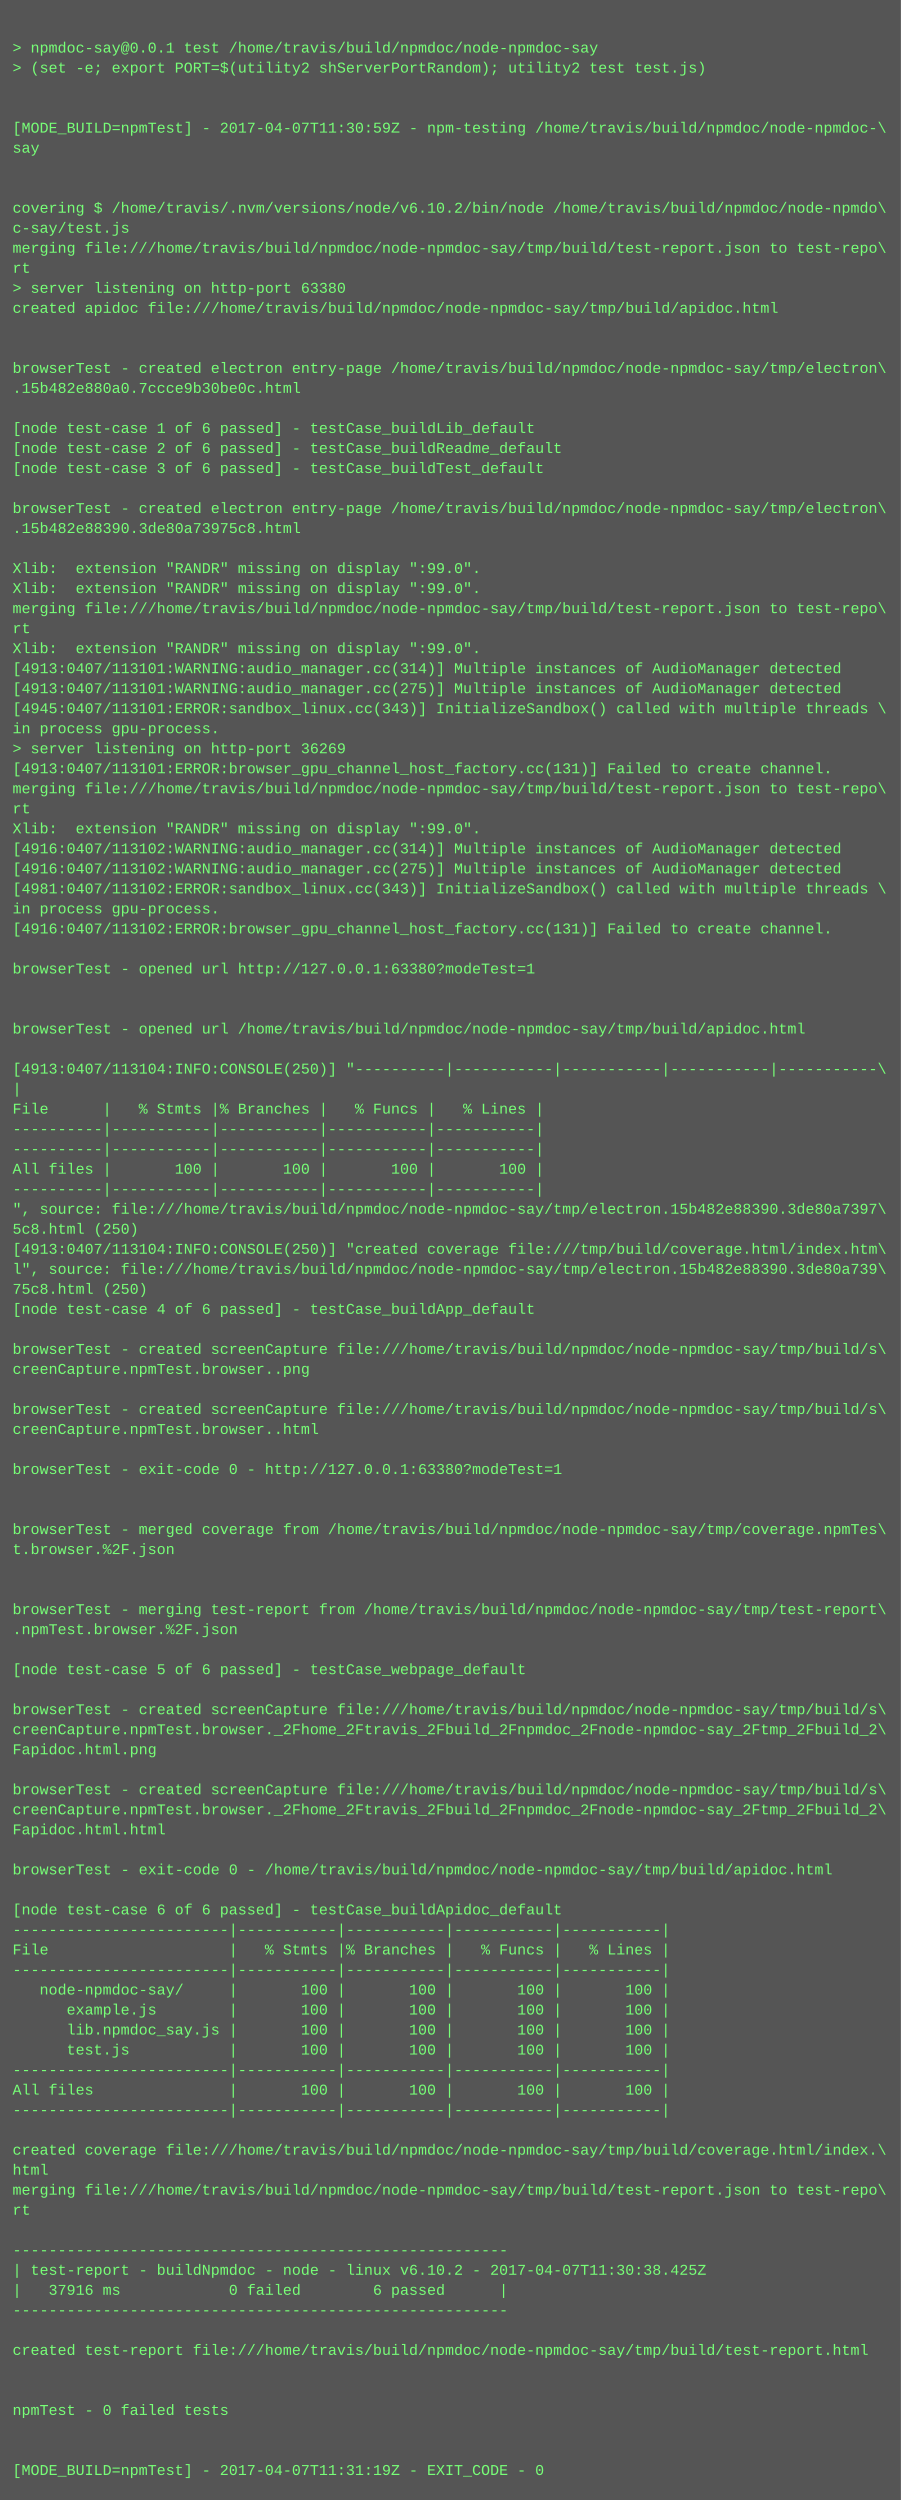
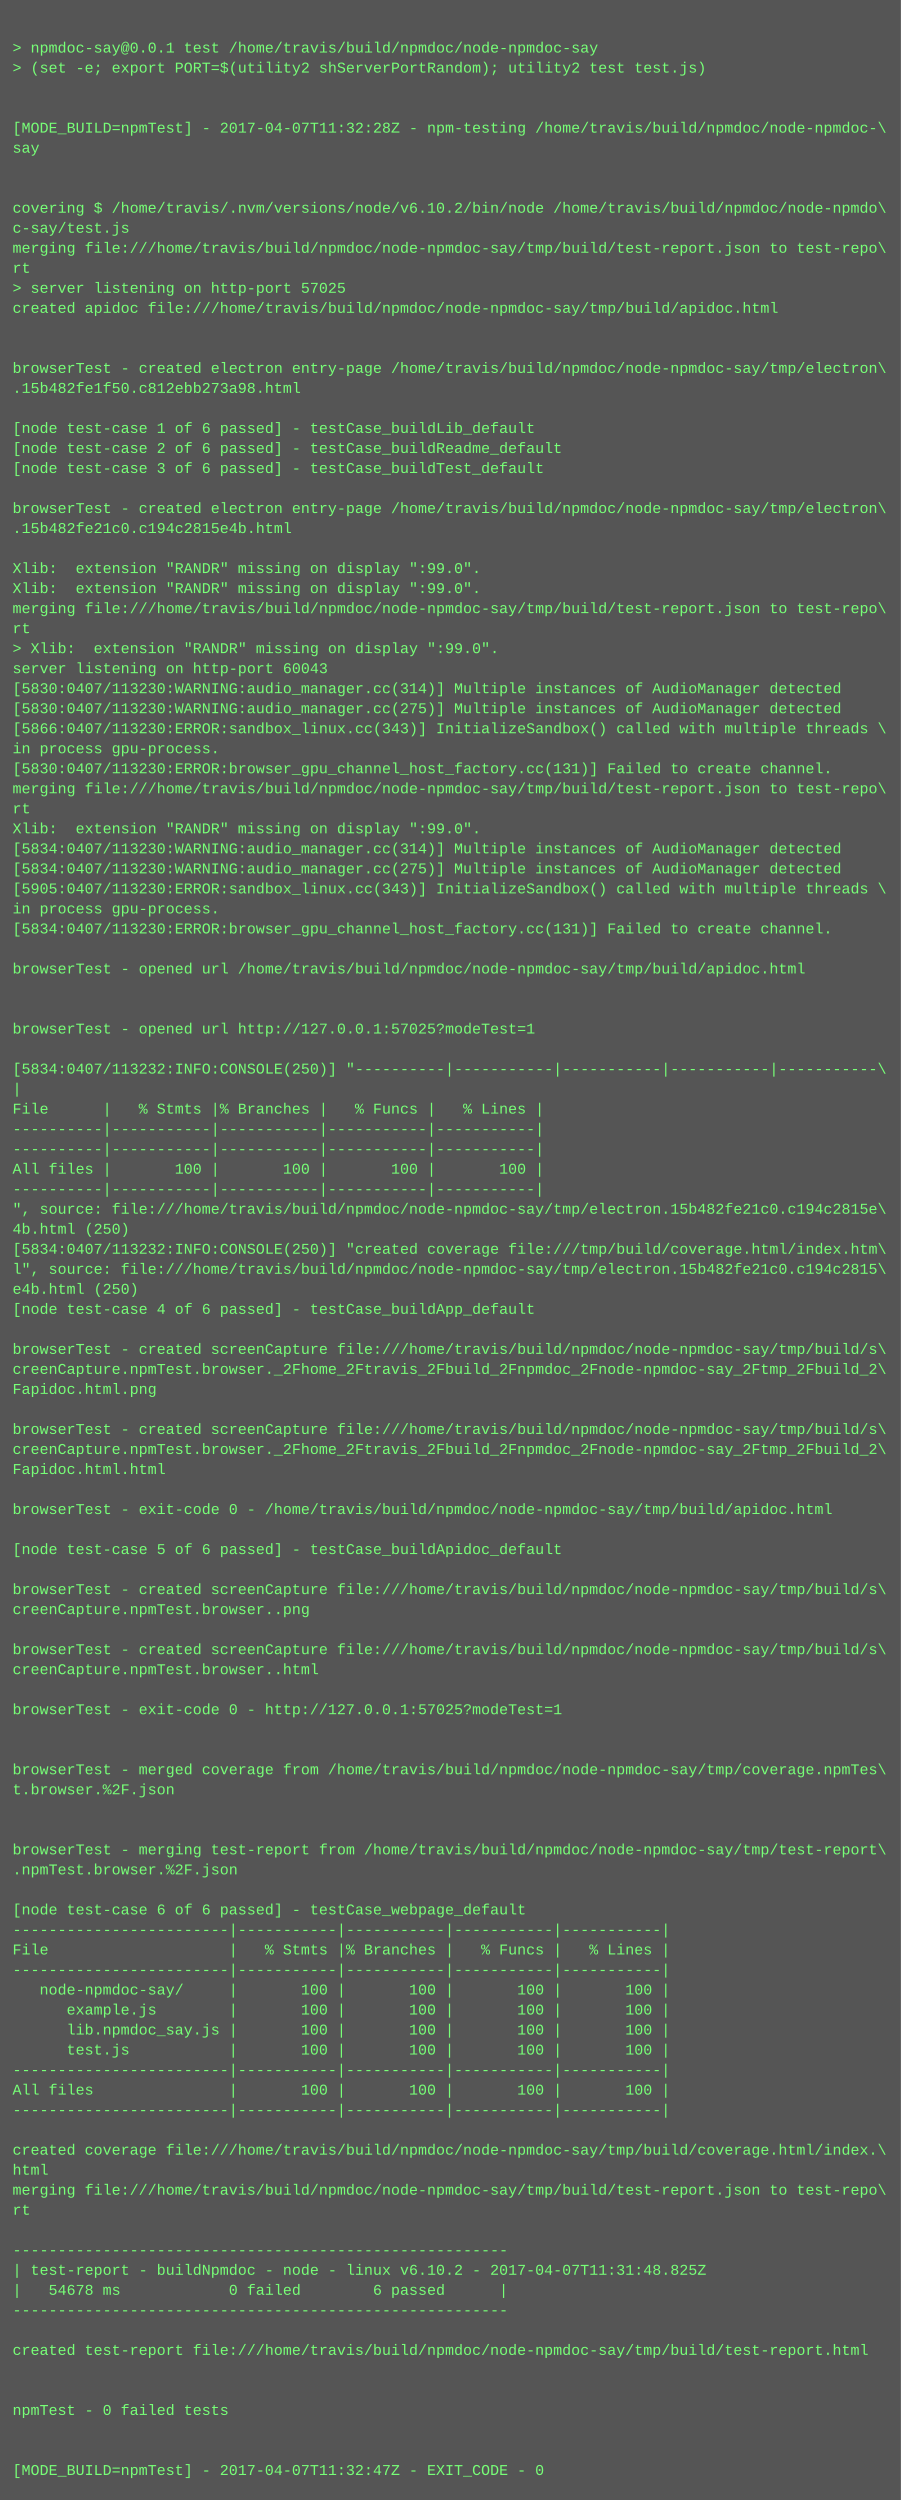
<svg xmlns="http://www.w3.org/2000/svg" height="1998" width="720">
  <rect height="1998" fill="#555" width="720" />
  <text fill="#7f7" font-family="Courier New" font-size="12" xml:space="preserve">
    <tspan x="10" y="26" />
    <tspan x="10" y="42">&gt; npmdoc-say@0.0.1 test /home/travis/build/npmdoc/node-npmdoc-say</tspan>
    <tspan x="10" y="58">&gt; (set -e; export PORT=$(utility2 shServerPortRandom); utility2 test test.js)</tspan>
    <tspan x="10" y="74" />
    <tspan x="10" y="90" />
-     <tspan x="10" y="106">[MODE_BUILD=npmTest] - 2017-04-07T11:30:59Z - npm-testing /home/travis/build/npmdoc/node-npmdoc-\</tspan>
+     <tspan x="10" y="106">[MODE_BUILD=npmTest] - 2017-04-07T11:32:28Z - npm-testing /home/travis/build/npmdoc/node-npmdoc-\</tspan>
    <tspan x="10" y="122">say</tspan>
    <tspan x="10" y="138" />
    <tspan x="10" y="154" />
    <tspan x="10" y="170">covering $ /home/travis/.nvm/versions/node/v6.10.2/bin/node /home/travis/build/npmdoc/node-npmdo\</tspan>
    <tspan x="10" y="186">c-say/test.js</tspan>
    <tspan x="10" y="202">merging file:///home/travis/build/npmdoc/node-npmdoc-say/tmp/build/test-report.json to test-repo\</tspan>
    <tspan x="10" y="218">rt</tspan>
-     <tspan x="10" y="234">&gt; server listening on http-port 63380</tspan>
+     <tspan x="10" y="234">&gt; server listening on http-port 57025</tspan>
    <tspan x="10" y="250">created apidoc file:///home/travis/build/npmdoc/node-npmdoc-say/tmp/build/apidoc.html</tspan>
    <tspan x="10" y="266" />
    <tspan x="10" y="282" />
    <tspan x="10" y="298">browserTest - created electron entry-page /home/travis/build/npmdoc/node-npmdoc-say/tmp/electron\</tspan>
-     <tspan x="10" y="314">.15b482e880a0.7ccce9b30be0c.html</tspan>
+     <tspan x="10" y="314">.15b482fe1f50.c812ebb273a98.html</tspan>
    <tspan x="10" y="330" />
    <tspan x="10" y="346">[node test-case 1 of 6 passed] - testCase_buildLib_default</tspan>
    <tspan x="10" y="362">[node test-case 2 of 6 passed] - testCase_buildReadme_default</tspan>
    <tspan x="10" y="378">[node test-case 3 of 6 passed] - testCase_buildTest_default</tspan>
    <tspan x="10" y="394" />
    <tspan x="10" y="410">browserTest - created electron entry-page /home/travis/build/npmdoc/node-npmdoc-say/tmp/electron\</tspan>
-     <tspan x="10" y="426">.15b482e88390.3de80a73975c8.html</tspan>
+     <tspan x="10" y="426">.15b482fe21c0.c194c2815e4b.html</tspan>
    <tspan x="10" y="442" />
    <tspan x="10" y="458">Xlib:  extension "RANDR" missing on display ":99.0".</tspan>
    <tspan x="10" y="474">Xlib:  extension "RANDR" missing on display ":99.0".</tspan>
    <tspan x="10" y="490">merging file:///home/travis/build/npmdoc/node-npmdoc-say/tmp/build/test-report.json to test-repo\</tspan>
    <tspan x="10" y="506">rt</tspan>
-     <tspan x="10" y="522">Xlib:  extension "RANDR" missing on display ":99.0".</tspan>
-     <tspan x="10" y="538">[4913:0407/113101:WARNING:audio_manager.cc(314)] Multiple instances of AudioManager detected</tspan>
-     <tspan x="10" y="554">[4913:0407/113101:WARNING:audio_manager.cc(275)] Multiple instances of AudioManager detected</tspan>
-     <tspan x="10" y="570">[4945:0407/113101:ERROR:sandbox_linux.cc(343)] InitializeSandbox() called with multiple threads \</tspan>
-     <tspan x="10" y="586">in process gpu-process. </tspan>
-     <tspan x="10" y="602">&gt; server listening on http-port 36269</tspan>
-     <tspan x="10" y="618">[4913:0407/113101:ERROR:browser_gpu_channel_host_factory.cc(131)] Failed to create channel.</tspan>
+     <tspan x="10" y="522">&gt; Xlib:  extension "RANDR" missing on display ":99.0".</tspan>
+     <tspan x="10" y="538">server listening on http-port 60043</tspan>
+     <tspan x="10" y="554">[5830:0407/113230:WARNING:audio_manager.cc(314)] Multiple instances of AudioManager detected</tspan>
+     <tspan x="10" y="570">[5830:0407/113230:WARNING:audio_manager.cc(275)] Multiple instances of AudioManager detected</tspan>
+     <tspan x="10" y="586">[5866:0407/113230:ERROR:sandbox_linux.cc(343)] InitializeSandbox() called with multiple threads \</tspan>
+     <tspan x="10" y="602">in process gpu-process. </tspan>
+     <tspan x="10" y="618">[5830:0407/113230:ERROR:browser_gpu_channel_host_factory.cc(131)] Failed to create channel.</tspan>
    <tspan x="10" y="634">merging file:///home/travis/build/npmdoc/node-npmdoc-say/tmp/build/test-report.json to test-repo\</tspan>
    <tspan x="10" y="650">rt</tspan>
    <tspan x="10" y="666">Xlib:  extension "RANDR" missing on display ":99.0".</tspan>
-     <tspan x="10" y="682">[4916:0407/113102:WARNING:audio_manager.cc(314)] Multiple instances of AudioManager detected</tspan>
-     <tspan x="10" y="698">[4916:0407/113102:WARNING:audio_manager.cc(275)] Multiple instances of AudioManager detected</tspan>
-     <tspan x="10" y="714">[4981:0407/113102:ERROR:sandbox_linux.cc(343)] InitializeSandbox() called with multiple threads \</tspan>
+     <tspan x="10" y="682">[5834:0407/113230:WARNING:audio_manager.cc(314)] Multiple instances of AudioManager detected</tspan>
+     <tspan x="10" y="698">[5834:0407/113230:WARNING:audio_manager.cc(275)] Multiple instances of AudioManager detected</tspan>
+     <tspan x="10" y="714">[5905:0407/113230:ERROR:sandbox_linux.cc(343)] InitializeSandbox() called with multiple threads \</tspan>
    <tspan x="10" y="730">in process gpu-process. </tspan>
-     <tspan x="10" y="746">[4916:0407/113102:ERROR:browser_gpu_channel_host_factory.cc(131)] Failed to create channel.</tspan>
+     <tspan x="10" y="746">[5834:0407/113230:ERROR:browser_gpu_channel_host_factory.cc(131)] Failed to create channel.</tspan>
    <tspan x="10" y="762" />
-     <tspan x="10" y="778">browserTest - opened url http://127.0.0.1:63380?modeTest=1</tspan>
+     <tspan x="10" y="778">browserTest - opened url /home/travis/build/npmdoc/node-npmdoc-say/tmp/build/apidoc.html</tspan>
    <tspan x="10" y="794" />
    <tspan x="10" y="810" />
-     <tspan x="10" y="826">browserTest - opened url /home/travis/build/npmdoc/node-npmdoc-say/tmp/build/apidoc.html</tspan>
+     <tspan x="10" y="826">browserTest - opened url http://127.0.0.1:57025?modeTest=1</tspan>
    <tspan x="10" y="842" />
-     <tspan x="10" y="858">[4913:0407/113104:INFO:CONSOLE(250)] "----------|-----------|-----------|-----------|-----------\</tspan>
+     <tspan x="10" y="858">[5834:0407/113232:INFO:CONSOLE(250)] "----------|-----------|-----------|-----------|-----------\</tspan>
    <tspan x="10" y="874">|</tspan>
    <tspan x="10" y="890">File      |   % Stmts |% Branches |   % Funcs |   % Lines |</tspan>
    <tspan x="10" y="906">----------|-----------|-----------|-----------|-----------|</tspan>
    <tspan x="10" y="922">----------|-----------|-----------|-----------|-----------|</tspan>
    <tspan x="10" y="938">All files |       100 |       100 |       100 |       100 |</tspan>
    <tspan x="10" y="954">----------|-----------|-----------|-----------|-----------|</tspan>
-     <tspan x="10" y="970">", source: file:///home/travis/build/npmdoc/node-npmdoc-say/tmp/electron.15b482e88390.3de80a7397\</tspan>
-     <tspan x="10" y="986">5c8.html (250)</tspan>
-     <tspan x="10" y="1002">[4913:0407/113104:INFO:CONSOLE(250)] "created coverage file:///tmp/build/coverage.html/index.htm\</tspan>
-     <tspan x="10" y="1018">l", source: file:///home/travis/build/npmdoc/node-npmdoc-say/tmp/electron.15b482e88390.3de80a739\</tspan>
-     <tspan x="10" y="1034">75c8.html (250)</tspan>
+     <tspan x="10" y="970">", source: file:///home/travis/build/npmdoc/node-npmdoc-say/tmp/electron.15b482fe21c0.c194c2815e\</tspan>
+     <tspan x="10" y="986">4b.html (250)</tspan>
+     <tspan x="10" y="1002">[5834:0407/113232:INFO:CONSOLE(250)] "created coverage file:///tmp/build/coverage.html/index.htm\</tspan>
+     <tspan x="10" y="1018">l", source: file:///home/travis/build/npmdoc/node-npmdoc-say/tmp/electron.15b482fe21c0.c194c2815\</tspan>
+     <tspan x="10" y="1034">e4b.html (250)</tspan>
    <tspan x="10" y="1050">[node test-case 4 of 6 passed] - testCase_buildApp_default</tspan>
    <tspan x="10" y="1066" />
    <tspan x="10" y="1082">browserTest - created screenCapture file:///home/travis/build/npmdoc/node-npmdoc-say/tmp/build/s\</tspan>
-     <tspan x="10" y="1098">creenCapture.npmTest.browser..png</tspan>
-     <tspan x="10" y="1114" />
-     <tspan x="10" y="1130">browserTest - created screenCapture file:///home/travis/build/npmdoc/node-npmdoc-say/tmp/build/s\</tspan>
-     <tspan x="10" y="1146">creenCapture.npmTest.browser..html</tspan>
-     <tspan x="10" y="1162" />
-     <tspan x="10" y="1178">browserTest - exit-code 0 - http://127.0.0.1:63380?modeTest=1</tspan>
+     <tspan x="10" y="1098">creenCapture.npmTest.browser._2Fhome_2Ftravis_2Fbuild_2Fnpmdoc_2Fnode-npmdoc-say_2Ftmp_2Fbuild_2\</tspan>
+     <tspan x="10" y="1114">Fapidoc.html.png</tspan>
+     <tspan x="10" y="1130" />
+     <tspan x="10" y="1146">browserTest - created screenCapture file:///home/travis/build/npmdoc/node-npmdoc-say/tmp/build/s\</tspan>
+     <tspan x="10" y="1162">creenCapture.npmTest.browser._2Fhome_2Ftravis_2Fbuild_2Fnpmdoc_2Fnode-npmdoc-say_2Ftmp_2Fbuild_2\</tspan>
+     <tspan x="10" y="1178">Fapidoc.html.html</tspan>
    <tspan x="10" y="1194" />
-     <tspan x="10" y="1210" />
-     <tspan x="10" y="1226">browserTest - merged coverage from /home/travis/build/npmdoc/node-npmdoc-say/tmp/coverage.npmTes\</tspan>
-     <tspan x="10" y="1242">t.browser.%2F.json</tspan>
+     <tspan x="10" y="1210">browserTest - exit-code 0 - /home/travis/build/npmdoc/node-npmdoc-say/tmp/build/apidoc.html</tspan>
+     <tspan x="10" y="1226" />
+     <tspan x="10" y="1242">[node test-case 5 of 6 passed] - testCase_buildApidoc_default</tspan>
    <tspan x="10" y="1258" />
-     <tspan x="10" y="1274" />
-     <tspan x="10" y="1290">browserTest - merging test-report from /home/travis/build/npmdoc/node-npmdoc-say/tmp/test-report\</tspan>
-     <tspan x="10" y="1306">.npmTest.browser.%2F.json</tspan>
-     <tspan x="10" y="1322" />
-     <tspan x="10" y="1338">[node test-case 5 of 6 passed] - testCase_webpage_default</tspan>
+     <tspan x="10" y="1274">browserTest - created screenCapture file:///home/travis/build/npmdoc/node-npmdoc-say/tmp/build/s\</tspan>
+     <tspan x="10" y="1290">creenCapture.npmTest.browser..png</tspan>
+     <tspan x="10" y="1306" />
+     <tspan x="10" y="1322">browserTest - created screenCapture file:///home/travis/build/npmdoc/node-npmdoc-say/tmp/build/s\</tspan>
+     <tspan x="10" y="1338">creenCapture.npmTest.browser..html</tspan>
    <tspan x="10" y="1354" />
-     <tspan x="10" y="1370">browserTest - created screenCapture file:///home/travis/build/npmdoc/node-npmdoc-say/tmp/build/s\</tspan>
-     <tspan x="10" y="1386">creenCapture.npmTest.browser._2Fhome_2Ftravis_2Fbuild_2Fnpmdoc_2Fnode-npmdoc-say_2Ftmp_2Fbuild_2\</tspan>
-     <tspan x="10" y="1402">Fapidoc.html.png</tspan>
-     <tspan x="10" y="1418" />
-     <tspan x="10" y="1434">browserTest - created screenCapture file:///home/travis/build/npmdoc/node-npmdoc-say/tmp/build/s\</tspan>
-     <tspan x="10" y="1450">creenCapture.npmTest.browser._2Fhome_2Ftravis_2Fbuild_2Fnpmdoc_2Fnode-npmdoc-say_2Ftmp_2Fbuild_2\</tspan>
-     <tspan x="10" y="1466">Fapidoc.html.html</tspan>
-     <tspan x="10" y="1482" />
-     <tspan x="10" y="1498">browserTest - exit-code 0 - /home/travis/build/npmdoc/node-npmdoc-say/tmp/build/apidoc.html</tspan>
+     <tspan x="10" y="1370">browserTest - exit-code 0 - http://127.0.0.1:57025?modeTest=1</tspan>
+     <tspan x="10" y="1386" />
+     <tspan x="10" y="1402" />
+     <tspan x="10" y="1418">browserTest - merged coverage from /home/travis/build/npmdoc/node-npmdoc-say/tmp/coverage.npmTes\</tspan>
+     <tspan x="10" y="1434">t.browser.%2F.json</tspan>
+     <tspan x="10" y="1450" />
+     <tspan x="10" y="1466" />
+     <tspan x="10" y="1482">browserTest - merging test-report from /home/travis/build/npmdoc/node-npmdoc-say/tmp/test-report\</tspan>
+     <tspan x="10" y="1498">.npmTest.browser.%2F.json</tspan>
    <tspan x="10" y="1514" />
-     <tspan x="10" y="1530">[node test-case 6 of 6 passed] - testCase_buildApidoc_default</tspan>
+     <tspan x="10" y="1530">[node test-case 6 of 6 passed] - testCase_webpage_default</tspan>
    <tspan x="10" y="1546">------------------------|-----------|-----------|-----------|-----------|</tspan>
    <tspan x="10" y="1562">File                    |   % Stmts |% Branches |   % Funcs |   % Lines |</tspan>
    <tspan x="10" y="1578">------------------------|-----------|-----------|-----------|-----------|</tspan>
    <tspan x="10" y="1594">   node-npmdoc-say/     |       100 |       100 |       100 |       100 |</tspan>
    <tspan x="10" y="1610">      example.js        |       100 |       100 |       100 |       100 |</tspan>
    <tspan x="10" y="1626">      lib.npmdoc_say.js |       100 |       100 |       100 |       100 |</tspan>
    <tspan x="10" y="1642">      test.js           |       100 |       100 |       100 |       100 |</tspan>
    <tspan x="10" y="1658">------------------------|-----------|-----------|-----------|-----------|</tspan>
    <tspan x="10" y="1674">All files               |       100 |       100 |       100 |       100 |</tspan>
    <tspan x="10" y="1690">------------------------|-----------|-----------|-----------|-----------|</tspan>
    <tspan x="10" y="1706" />
    <tspan x="10" y="1722">created coverage file:///home/travis/build/npmdoc/node-npmdoc-say/tmp/build/coverage.html/index.\</tspan>
    <tspan x="10" y="1738">html</tspan>
    <tspan x="10" y="1754">merging file:///home/travis/build/npmdoc/node-npmdoc-say/tmp/build/test-report.json to test-repo\</tspan>
    <tspan x="10" y="1770">rt</tspan>
    <tspan x="10" y="1786" />
    <tspan x="10" y="1802">-------------------------------------------------------</tspan>
-     <tspan x="10" y="1818">| test-report - buildNpmdoc - node - linux v6.10.2 - 2017-04-07T11:30:38.425Z</tspan>
-     <tspan x="10" y="1834">|   37916 ms            0 failed        6 passed      |</tspan>
+     <tspan x="10" y="1818">| test-report - buildNpmdoc - node - linux v6.10.2 - 2017-04-07T11:31:48.825Z</tspan>
+     <tspan x="10" y="1834">|   54678 ms            0 failed        6 passed      |</tspan>
    <tspan x="10" y="1850">-------------------------------------------------------</tspan>
    <tspan x="10" y="1866" />
    <tspan x="10" y="1882">created test-report file:///home/travis/build/npmdoc/node-npmdoc-say/tmp/build/test-report.html</tspan>
    <tspan x="10" y="1898" />
    <tspan x="10" y="1914" />
    <tspan x="10" y="1930">npmTest - 0 failed tests</tspan>
    <tspan x="10" y="1946" />
    <tspan x="10" y="1962" />
-     <tspan x="10" y="1978">[MODE_BUILD=npmTest] - 2017-04-07T11:31:19Z - EXIT_CODE - 0</tspan>
+     <tspan x="10" y="1978">[MODE_BUILD=npmTest] - 2017-04-07T11:32:47Z - EXIT_CODE - 0</tspan>
  </text>
</svg>
